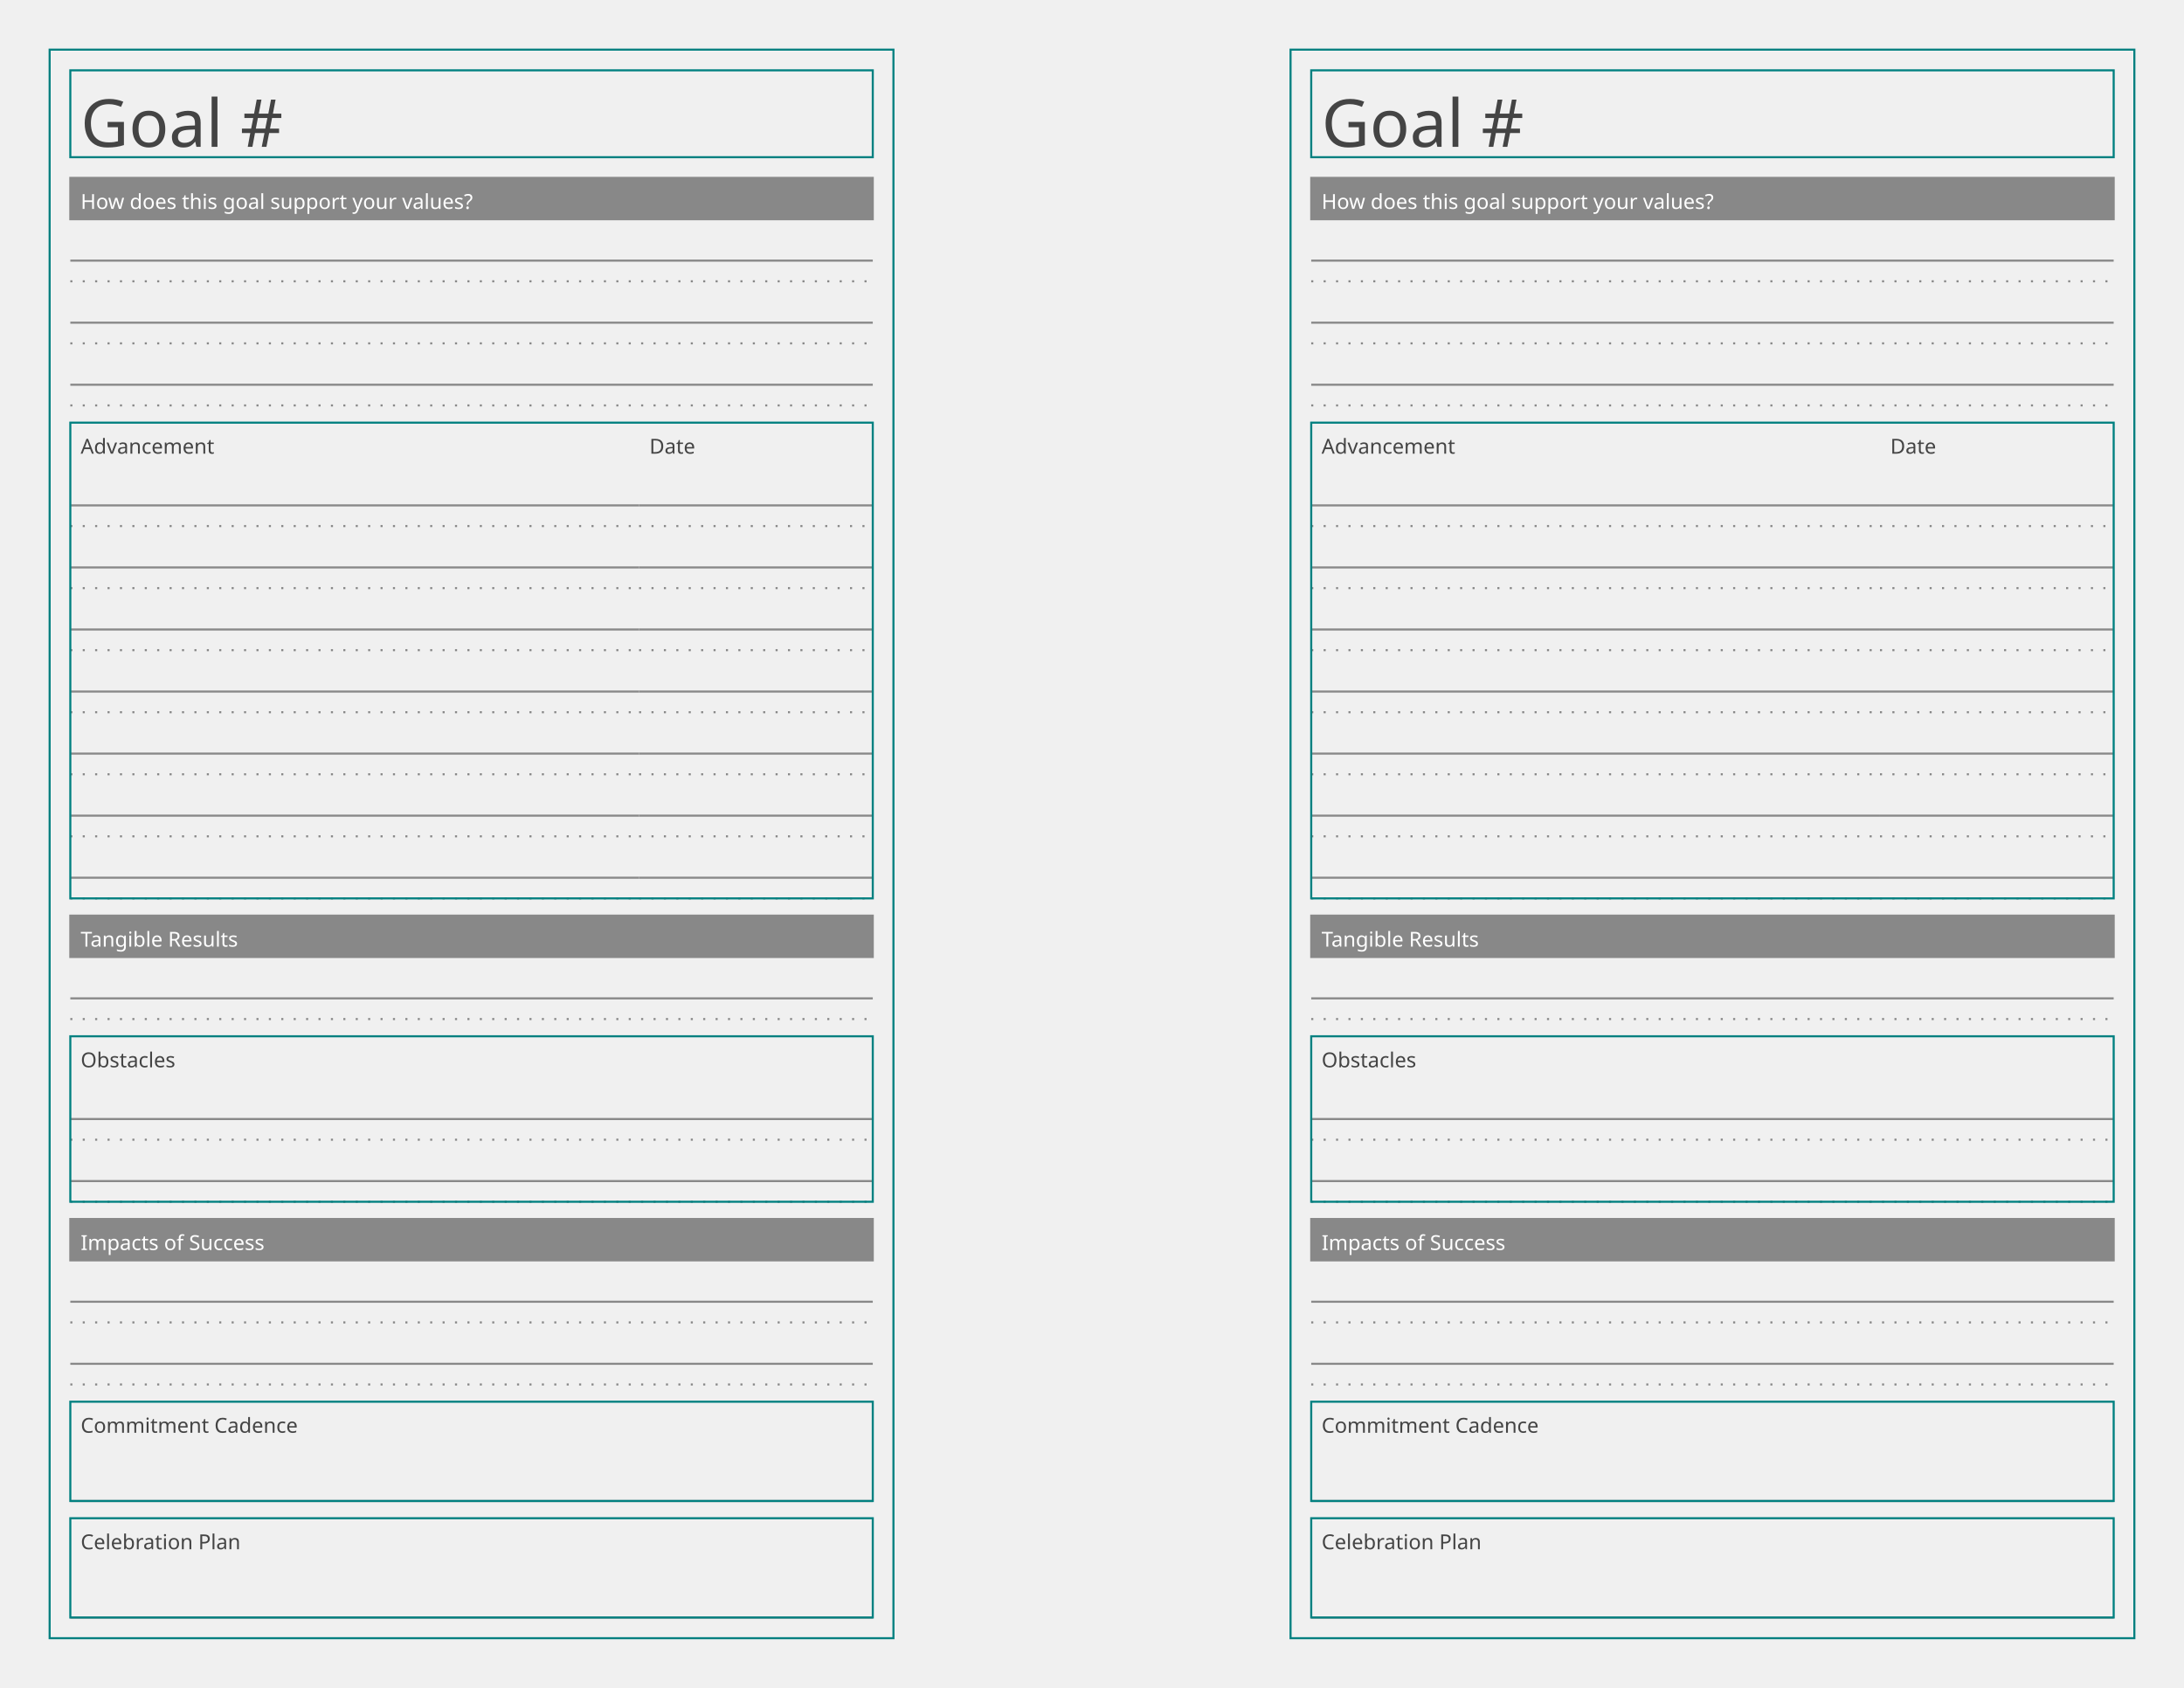
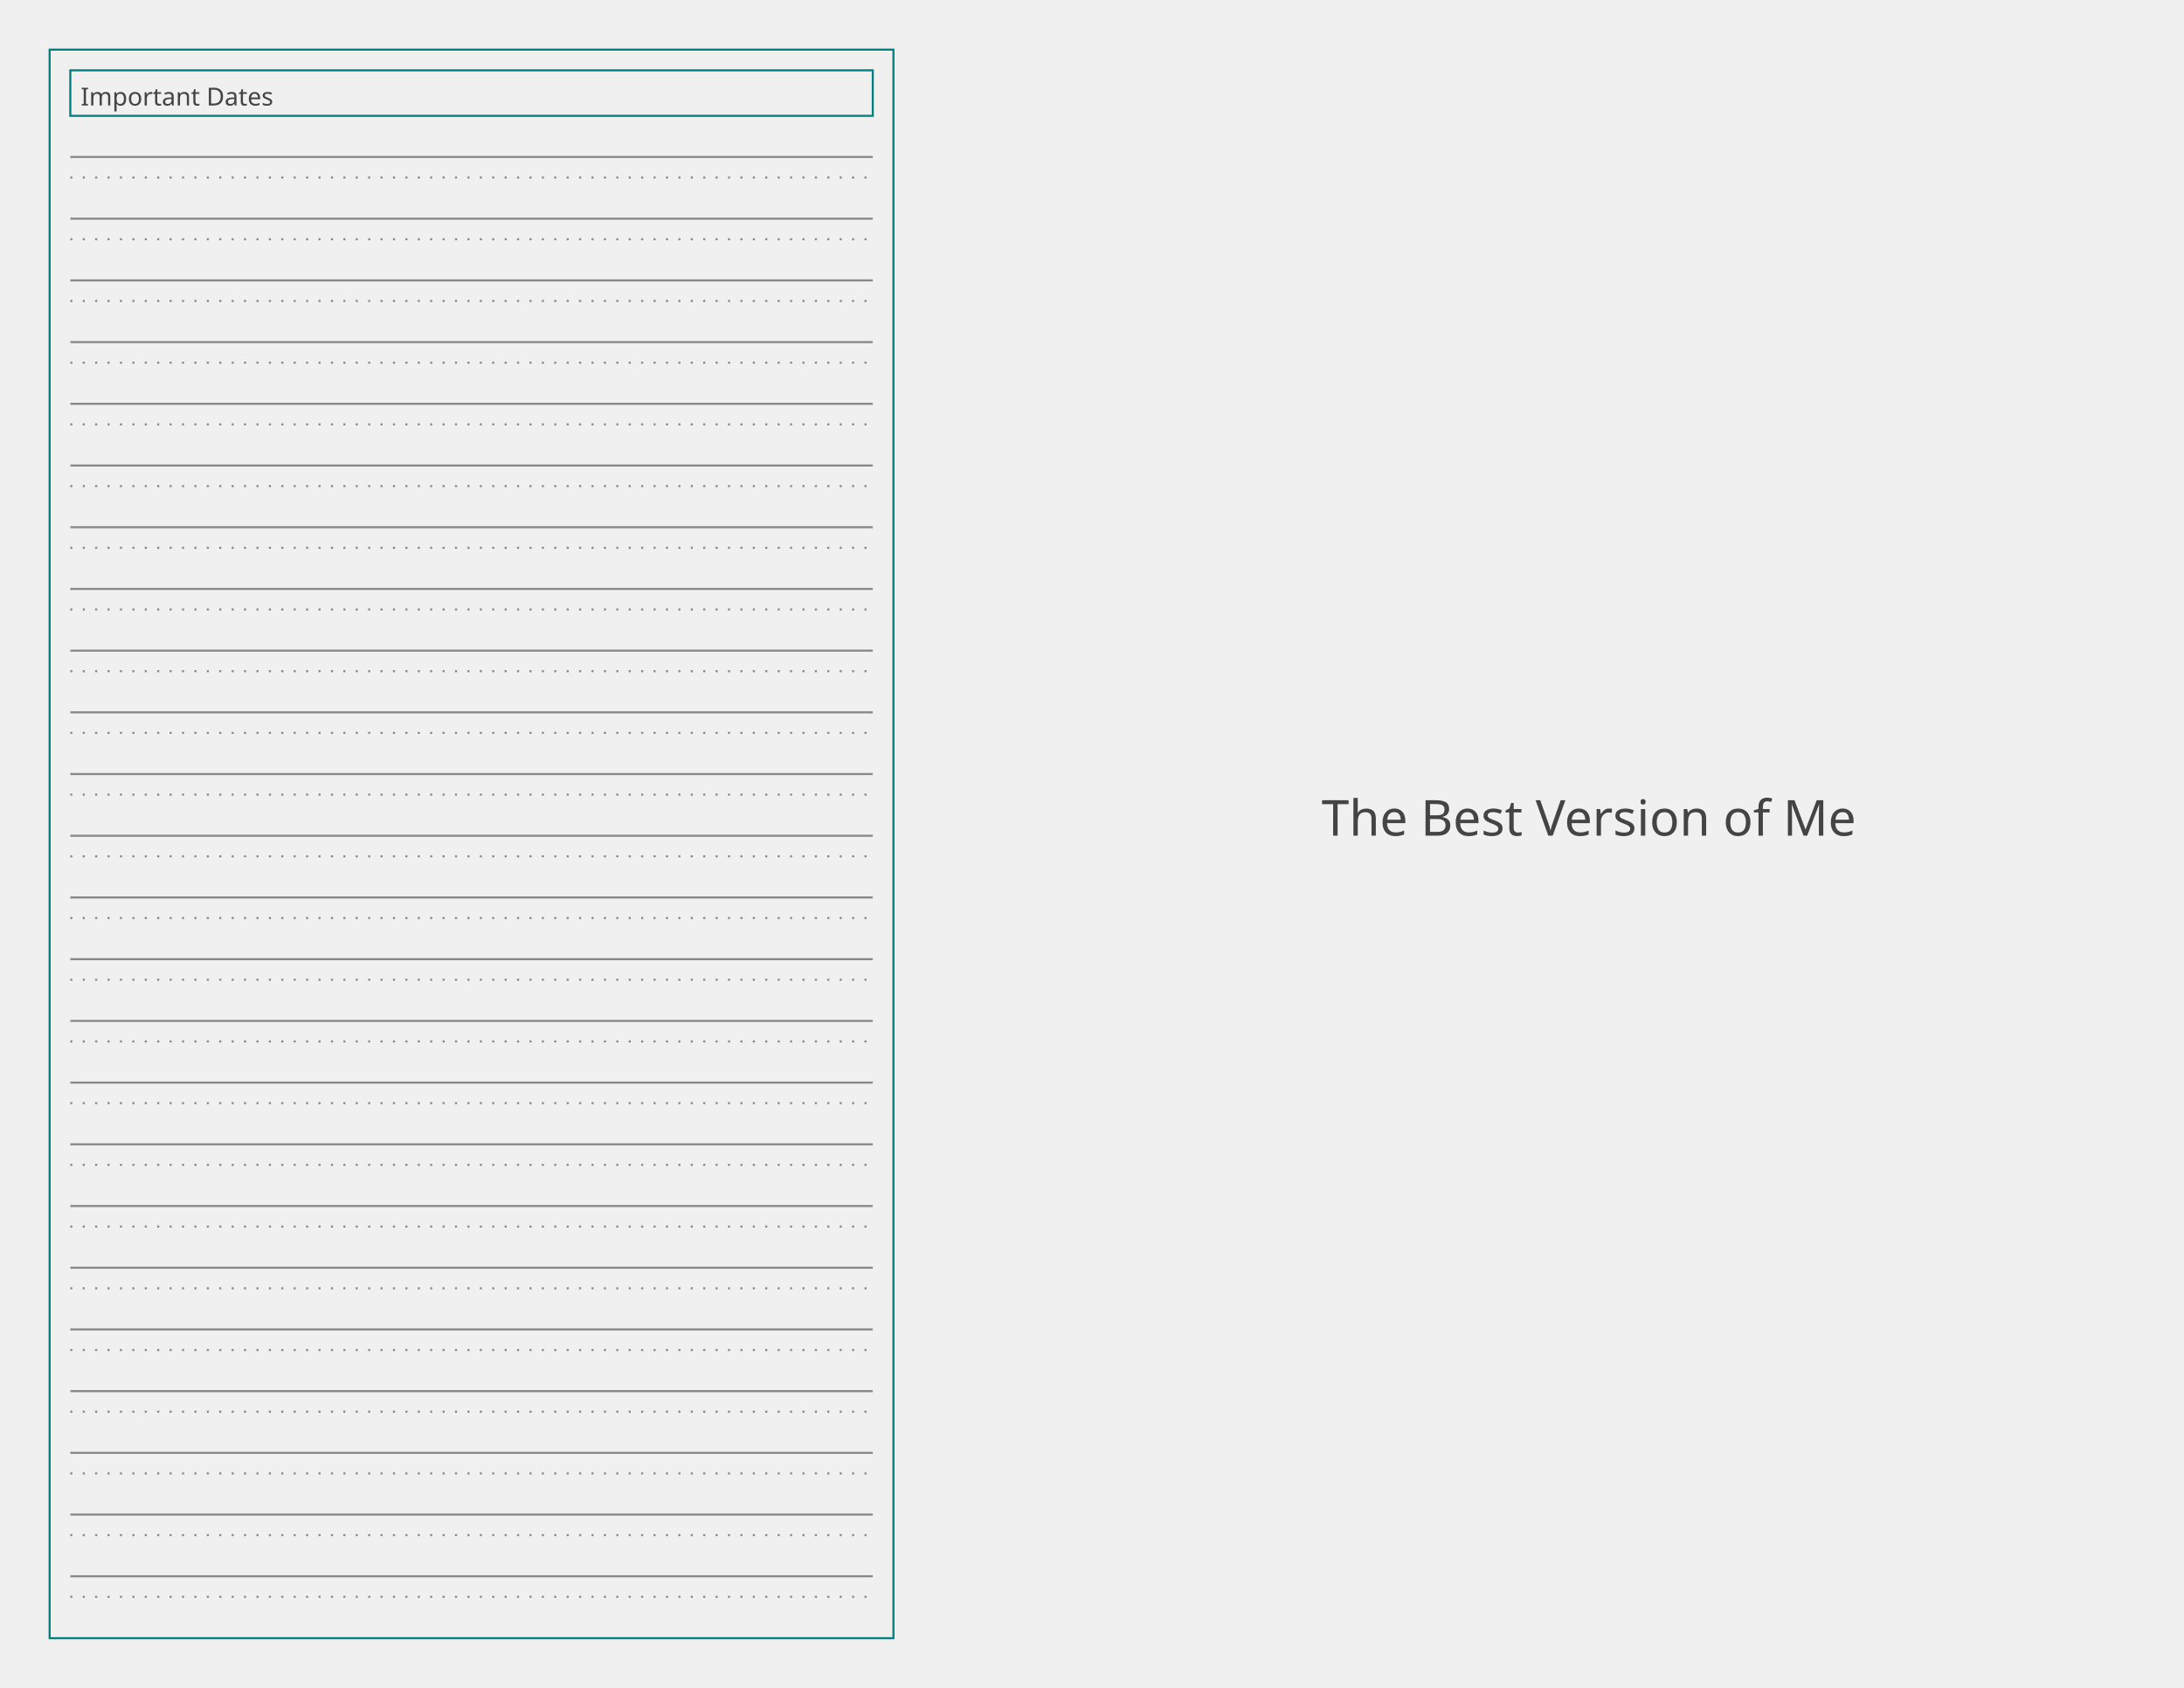
<svg xmlns="http://www.w3.org/2000/svg" baseProfile="tiny" height="8.5in" version="1.2" width="11in">
  <defs />
  <g transform="translate(24.0, 24.0)">
    <rect fill="none" height="768.0" stroke="#008080" width="408.0" x="0" y="0" />
    <g transform="translate(10, 10)">
-       <rect fill="none" height="42" stroke="#008080" stroke-width="1" width="388.0" x="0" y="0" />
-       <text alignment-baseline="text-after-edge" fill="#444444" font-family="Trebuchet MS" font-size="32" text-anchor="start" transform="translate(5,37)">Goal #</text>
+       <rect fill="none" height="22" stroke="#008080" stroke-width="1" width="388.0" x="0" y="0" />
+       <text alignment-baseline="text-after-edge" fill="#444444" font-family="Trebuchet MS" font-size="12" text-anchor="start" transform="translate(5,17)">Important Dates</text>
    </g>
-     <g transform="translate(10, 52)">
-       <g transform="translate(0,10)">
+     <g transform="translate(10, 32)">
+       <g transform="translate(0,0)">
        <g>
-           <g transform="translate(0,0)">
-             <rect fill="#888888" height="20" stroke="#888888" stroke-width="1" width="388.0" x="0" y="0" />
-             <text alignment-baseline="text-after-edge" fill="#ffffff" font-family="Trebuchet MS" font-size="10" text-anchor="start" transform="translate(5,15)">How does this goal support your values?</text>
-           </g>
-           <g transform="translate(0,20)">
-             <g>
-               <line stroke="#888888" stroke-dasharray="1,5" stroke-width="1" transform="translate(0,30.0)" x1="0" x2="388.0" y1="0" y2="0" />
-               <line stroke="#888888" stroke-dasharray="1,5" stroke-width="1" transform="translate(0,60.0)" x1="0" x2="388.0" y1="0" y2="0" />
-               <line stroke="#888888" stroke-dasharray="1,5" stroke-width="1" transform="translate(0,90.0)" x1="0" x2="388.0" y1="0" y2="0" />
-             </g>
-             <g>
-               <line stroke="#888888" stroke-dasharray="1,0" stroke-width="1" transform="translate(0,20.0)" x1="0" x2="388.0" y1="0" y2="0" />
-               <line stroke="#888888" stroke-dasharray="1,0" stroke-width="1" transform="translate(0,50.0)" x1="0" x2="388.0" y1="0" y2="0" />
-               <line stroke="#888888" stroke-dasharray="1,0" stroke-width="1" transform="translate(0,80.0)" x1="0" x2="388.0" y1="0" y2="0" />
-             </g>
-           </g>
+           <line stroke="#888888" stroke-dasharray="1,5" stroke-width="1" transform="translate(0,29.83333)" x1="0" x2="388.0" y1="0" y2="0" />
+           <line stroke="#888888" stroke-dasharray="1,5" stroke-width="1" transform="translate(0,59.66667)" x1="0" x2="388.0" y1="0" y2="0" />
+           <line stroke="#888888" stroke-dasharray="1,5" stroke-width="1" transform="translate(0,89.5)" x1="0" x2="388.0" y1="0" y2="0" />
+           <line stroke="#888888" stroke-dasharray="1,5" stroke-width="1" transform="translate(0,119.3333)" x1="0" x2="388.0" y1="0" y2="0" />
+           <line stroke="#888888" stroke-dasharray="1,5" stroke-width="1" transform="translate(0,149.1667)" x1="0" x2="388.0" y1="0" y2="0" />
+           <line stroke="#888888" stroke-dasharray="1,5" stroke-width="1" transform="translate(0,179.0)" x1="0" x2="388.0" y1="0" y2="0" />
+           <line stroke="#888888" stroke-dasharray="1,5" stroke-width="1" transform="translate(0,208.8333)" x1="0" x2="388.0" y1="0" y2="0" />
+           <line stroke="#888888" stroke-dasharray="1,5" stroke-width="1" transform="translate(0,238.6667)" x1="0" x2="388.0" y1="0" y2="0" />
+           <line stroke="#888888" stroke-dasharray="1,5" stroke-width="1" transform="translate(0,268.5)" x1="0" x2="388.0" y1="0" y2="0" />
+           <line stroke="#888888" stroke-dasharray="1,5" stroke-width="1" transform="translate(0,298.3333)" x1="0" x2="388.0" y1="0" y2="0" />
+           <line stroke="#888888" stroke-dasharray="1,5" stroke-width="1" transform="translate(0,328.1667)" x1="0" x2="388.0" y1="0" y2="0" />
+           <line stroke="#888888" stroke-dasharray="1,5" stroke-width="1" transform="translate(0,358)" x1="0" x2="388.0" y1="0" y2="0" />
+           <line stroke="#888888" stroke-dasharray="1,5" stroke-width="1" transform="translate(0,387.8333)" x1="0" x2="388.0" y1="0" y2="0" />
+           <line stroke="#888888" stroke-dasharray="1,5" stroke-width="1" transform="translate(0,417.6667)" x1="0" x2="388.0" y1="0" y2="0" />
+           <line stroke="#888888" stroke-dasharray="1,5" stroke-width="1" transform="translate(0,447.5)" x1="0" x2="388.0" y1="0" y2="0" />
+           <line stroke="#888888" stroke-dasharray="1,5" stroke-width="1" transform="translate(0,477.3333)" x1="0" x2="388.0" y1="0" y2="0" />
+           <line stroke="#888888" stroke-dasharray="1,5" stroke-width="1" transform="translate(0,507.1667)" x1="0" x2="388.0" y1="0" y2="0" />
+           <line stroke="#888888" stroke-dasharray="1,5" stroke-width="1" transform="translate(0,537)" x1="0" x2="388.0" y1="0" y2="0" />
+           <line stroke="#888888" stroke-dasharray="1,5" stroke-width="1" transform="translate(0,566.8333)" x1="0" x2="388.0" y1="0" y2="0" />
+           <line stroke="#888888" stroke-dasharray="1,5" stroke-width="1" transform="translate(0,596.6667)" x1="0" x2="388.0" y1="0" y2="0" />
+           <line stroke="#888888" stroke-dasharray="1,5" stroke-width="1" transform="translate(0,626.5)" x1="0" x2="388.0" y1="0" y2="0" />
+           <line stroke="#888888" stroke-dasharray="1,5" stroke-width="1" transform="translate(0,656.3333)" x1="0" x2="388.0" y1="0" y2="0" />
+           <line stroke="#888888" stroke-dasharray="1,5" stroke-width="1" transform="translate(0,686.1667)" x1="0" x2="388.0" y1="0" y2="0" />
+           <line stroke="#888888" stroke-dasharray="1,5" stroke-width="1" transform="translate(0,716)" x1="0" x2="388.0" y1="0" y2="0" />
        </g>
-       </g>
-       <g transform="translate(0,128.3333)">
        <g>
-           <g transform="translate(0,0)">
-             <g>
-               <g transform="translate(0,0)">
-                 <text alignment-baseline="text-after-edge" fill="#444444" font-family="Trebuchet MS" font-size="10" text-anchor="start" transform="translate(5,15)">Advancement</text>
-               </g>
-               <g transform="translate(0,20)">
-                 <g>
-                   <line stroke="#888888" stroke-dasharray="1,5" stroke-width="1" transform="translate(0,30.0)" x1="0" x2="275" y1="0" y2="0" />
-                   <line stroke="#888888" stroke-dasharray="1,5" stroke-width="1" transform="translate(0,60.0)" x1="0" x2="275" y1="0" y2="0" />
-                   <line stroke="#888888" stroke-dasharray="1,5" stroke-width="1" transform="translate(0,90.0)" x1="0" x2="275" y1="0" y2="0" />
-                   <line stroke="#888888" stroke-dasharray="1,5" stroke-width="1" transform="translate(0,120.0)" x1="0" x2="275" y1="0" y2="0" />
-                   <line stroke="#888888" stroke-dasharray="1,5" stroke-width="1" transform="translate(0,150.0)" x1="0" x2="275" y1="0" y2="0" />
-                   <line stroke="#888888" stroke-dasharray="1,5" stroke-width="1" transform="translate(0,180.0)" x1="0" x2="275" y1="0" y2="0" />
-                   <line stroke="#888888" stroke-dasharray="1,5" stroke-width="1" transform="translate(0,210.0)" x1="0" x2="275" y1="0" y2="0" />
-                 </g>
-                 <g>
-                   <line stroke="#888888" stroke-dasharray="1,0" stroke-width="1" transform="translate(0,20.0)" x1="0" x2="275" y1="0" y2="0" />
-                   <line stroke="#888888" stroke-dasharray="1,0" stroke-width="1" transform="translate(0,50.0)" x1="0" x2="275" y1="0" y2="0" />
-                   <line stroke="#888888" stroke-dasharray="1,0" stroke-width="1" transform="translate(0,80.0)" x1="0" x2="275" y1="0" y2="0" />
-                   <line stroke="#888888" stroke-dasharray="1,0" stroke-width="1" transform="translate(0,110.0)" x1="0" x2="275" y1="0" y2="0" />
-                   <line stroke="#888888" stroke-dasharray="1,0" stroke-width="1" transform="translate(0,140.0)" x1="0" x2="275" y1="0" y2="0" />
-                   <line stroke="#888888" stroke-dasharray="1,0" stroke-width="1" transform="translate(0,170.0)" x1="0" x2="275" y1="0" y2="0" />
-                   <line stroke="#888888" stroke-dasharray="1,0" stroke-width="1" transform="translate(0,200.0)" x1="0" x2="275" y1="0" y2="0" />
-                 </g>
-               </g>
-             </g>
-           </g>
-           <g transform="translate(275,0)">
-             <g>
-               <g transform="translate(0,0)">
-                 <text alignment-baseline="text-after-edge" fill="#444444" font-family="Trebuchet MS" font-size="10" text-anchor="start" transform="translate(5,15)">Date</text>
-               </g>
-               <g transform="translate(0,20)">
-                 <g>
-                   <line stroke="#888888" stroke-dasharray="1,5" stroke-width="1" transform="translate(0,30.0)" x1="0" x2="113.0" y1="0" y2="0" />
-                   <line stroke="#888888" stroke-dasharray="1,5" stroke-width="1" transform="translate(0,60.0)" x1="0" x2="113.0" y1="0" y2="0" />
-                   <line stroke="#888888" stroke-dasharray="1,5" stroke-width="1" transform="translate(0,90.0)" x1="0" x2="113.0" y1="0" y2="0" />
-                   <line stroke="#888888" stroke-dasharray="1,5" stroke-width="1" transform="translate(0,120.0)" x1="0" x2="113.0" y1="0" y2="0" />
-                   <line stroke="#888888" stroke-dasharray="1,5" stroke-width="1" transform="translate(0,150.0)" x1="0" x2="113.0" y1="0" y2="0" />
-                   <line stroke="#888888" stroke-dasharray="1,5" stroke-width="1" transform="translate(0,180.0)" x1="0" x2="113.0" y1="0" y2="0" />
-                   <line stroke="#888888" stroke-dasharray="1,5" stroke-width="1" transform="translate(0,210.0)" x1="0" x2="113.0" y1="0" y2="0" />
-                 </g>
-                 <g>
-                   <line stroke="#888888" stroke-dasharray="1,0" stroke-width="1" transform="translate(0,20.0)" x1="0" x2="113.0" y1="0" y2="0" />
-                   <line stroke="#888888" stroke-dasharray="1,0" stroke-width="1" transform="translate(0,50.0)" x1="0" x2="113.0" y1="0" y2="0" />
-                   <line stroke="#888888" stroke-dasharray="1,0" stroke-width="1" transform="translate(0,80.0)" x1="0" x2="113.0" y1="0" y2="0" />
-                   <line stroke="#888888" stroke-dasharray="1,0" stroke-width="1" transform="translate(0,110.0)" x1="0" x2="113.0" y1="0" y2="0" />
-                   <line stroke="#888888" stroke-dasharray="1,0" stroke-width="1" transform="translate(0,140.0)" x1="0" x2="113.0" y1="0" y2="0" />
-                   <line stroke="#888888" stroke-dasharray="1,0" stroke-width="1" transform="translate(0,170.0)" x1="0" x2="113.0" y1="0" y2="0" />
-                   <line stroke="#888888" stroke-dasharray="1,0" stroke-width="1" transform="translate(0,200.0)" x1="0" x2="113.0" y1="0" y2="0" />
-                 </g>
-               </g>
-             </g>
-           </g>
+           <line stroke="#888888" stroke-dasharray="1,0" stroke-width="1" transform="translate(0,19.88889)" x1="0" x2="388.0" y1="0" y2="0" />
+           <line stroke="#888888" stroke-dasharray="1,0" stroke-width="1" transform="translate(0,49.72222)" x1="0" x2="388.0" y1="0" y2="0" />
+           <line stroke="#888888" stroke-dasharray="1,0" stroke-width="1" transform="translate(0,79.55556)" x1="0" x2="388.0" y1="0" y2="0" />
+           <line stroke="#888888" stroke-dasharray="1,0" stroke-width="1" transform="translate(0,109.3889)" x1="0" x2="388.0" y1="0" y2="0" />
+           <line stroke="#888888" stroke-dasharray="1,0" stroke-width="1" transform="translate(0,139.2222)" x1="0" x2="388.0" y1="0" y2="0" />
+           <line stroke="#888888" stroke-dasharray="1,0" stroke-width="1" transform="translate(0,169.0556)" x1="0" x2="388.0" y1="0" y2="0" />
+           <line stroke="#888888" stroke-dasharray="1,0" stroke-width="1" transform="translate(0,198.8889)" x1="0" x2="388.0" y1="0" y2="0" />
+           <line stroke="#888888" stroke-dasharray="1,0" stroke-width="1" transform="translate(0,228.7222)" x1="0" x2="388.0" y1="0" y2="0" />
+           <line stroke="#888888" stroke-dasharray="1,0" stroke-width="1" transform="translate(0,258.5556)" x1="0" x2="388.0" y1="0" y2="0" />
+           <line stroke="#888888" stroke-dasharray="1,0" stroke-width="1" transform="translate(0,288.3889)" x1="0" x2="388.0" y1="0" y2="0" />
+           <line stroke="#888888" stroke-dasharray="1,0" stroke-width="1" transform="translate(0,318.2222)" x1="0" x2="388.0" y1="0" y2="0" />
+           <line stroke="#888888" stroke-dasharray="1,0" stroke-width="1" transform="translate(0,348.0556)" x1="0" x2="388.0" y1="0" y2="0" />
+           <line stroke="#888888" stroke-dasharray="1,0" stroke-width="1" transform="translate(0,377.8889)" x1="0" x2="388.0" y1="0" y2="0" />
+           <line stroke="#888888" stroke-dasharray="1,0" stroke-width="1" transform="translate(0,407.7222)" x1="0" x2="388.0" y1="0" y2="0" />
+           <line stroke="#888888" stroke-dasharray="1,0" stroke-width="1" transform="translate(0,437.5556)" x1="0" x2="388.0" y1="0" y2="0" />
+           <line stroke="#888888" stroke-dasharray="1,0" stroke-width="1" transform="translate(0,467.3889)" x1="0" x2="388.0" y1="0" y2="0" />
+           <line stroke="#888888" stroke-dasharray="1,0" stroke-width="1" transform="translate(0,497.2222)" x1="0" x2="388.0" y1="0" y2="0" />
+           <line stroke="#888888" stroke-dasharray="1,0" stroke-width="1" transform="translate(0,527.0556)" x1="0" x2="388.0" y1="0" y2="0" />
+           <line stroke="#888888" stroke-dasharray="1,0" stroke-width="1" transform="translate(0,556.8889)" x1="0" x2="388.0" y1="0" y2="0" />
+           <line stroke="#888888" stroke-dasharray="1,0" stroke-width="1" transform="translate(0,586.7222)" x1="0" x2="388.0" y1="0" y2="0" />
+           <line stroke="#888888" stroke-dasharray="1,0" stroke-width="1" transform="translate(0,616.5556)" x1="0" x2="388.0" y1="0" y2="0" />
+           <line stroke="#888888" stroke-dasharray="1,0" stroke-width="1" transform="translate(0,646.3889)" x1="0" x2="388.0" y1="0" y2="0" />
+           <line stroke="#888888" stroke-dasharray="1,0" stroke-width="1" transform="translate(0,676.2222)" x1="0" x2="388.0" y1="0" y2="0" />
+           <line stroke="#888888" stroke-dasharray="1,0" stroke-width="1" transform="translate(0,706.0556)" x1="0" x2="388.0" y1="0" y2="0" />
        </g>
-         <rect fill="none" height="230" stroke="#008080" stroke-width="1" width="388.0" x="0" y="0" />
-       </g>
-       <g transform="translate(0,366.6667)">
-         <g>
-           <g transform="translate(0,0)">
-             <rect fill="#888888" height="20" stroke="#888888" stroke-width="1" width="388.0" x="0" y="0" />
-             <text alignment-baseline="text-after-edge" fill="#ffffff" font-family="Trebuchet MS" font-size="10" text-anchor="start" transform="translate(5,15)">Tangible Results</text>
-           </g>
-           <g transform="translate(0,20)">
-             <g>
-               <line stroke="#888888" stroke-dasharray="1,5" stroke-width="1" transform="translate(0,30.0)" x1="0" x2="388.0" y1="0" y2="0" />
-             </g>
-             <g>
-               <line stroke="#888888" stroke-dasharray="1,0" stroke-width="1" transform="translate(0,20.0)" x1="0" x2="388.0" y1="0" y2="0" />
-             </g>
-           </g>
-         </g>
-       </g>
-       <g transform="translate(0,425.0)">
-         <g>
-           <g transform="translate(0,0)">
-             <text alignment-baseline="text-after-edge" fill="#444444" font-family="Ubuntu Mono" font-size="10" text-anchor="start" transform="translate(5,15)">Obstacles</text>
-           </g>
-           <g transform="translate(0,20)">
-             <g>
-               <line stroke="#888888" stroke-dasharray="1,5" stroke-width="1" transform="translate(0,30.0)" x1="0" x2="388.0" y1="0" y2="0" />
-               <line stroke="#888888" stroke-dasharray="1,5" stroke-width="1" transform="translate(0,60.0)" x1="0" x2="388.0" y1="0" y2="0" />
-             </g>
-             <g>
-               <line stroke="#888888" stroke-dasharray="1,0" stroke-width="1" transform="translate(0,20.0)" x1="0" x2="388.0" y1="0" y2="0" />
-               <line stroke="#888888" stroke-dasharray="1,0" stroke-width="1" transform="translate(0,50.0)" x1="0" x2="388.0" y1="0" y2="0" />
-             </g>
-           </g>
-         </g>
-         <rect fill="none" height="80" stroke="#008080" stroke-width="1" width="388.0" x="0" y="0" />
-       </g>
-       <g transform="translate(0,513.3333)">
-         <g>
-           <g transform="translate(0,0)">
-             <rect fill="#888888" height="20" stroke="#888888" stroke-width="1" width="388.0" x="0" y="0" />
-             <text alignment-baseline="text-after-edge" fill="#ffffff" font-family="Trebuchet MS" font-size="10" text-anchor="start" transform="translate(5,15)">Impacts of Success</text>
-           </g>
-           <g transform="translate(0,20)">
-             <g>
-               <line stroke="#888888" stroke-dasharray="1,5" stroke-width="1" transform="translate(0,30.0)" x1="0" x2="388.0" y1="0" y2="0" />
-               <line stroke="#888888" stroke-dasharray="1,5" stroke-width="1" transform="translate(0,60.0)" x1="0" x2="388.0" y1="0" y2="0" />
-             </g>
-             <g>
-               <line stroke="#888888" stroke-dasharray="1,0" stroke-width="1" transform="translate(0,20.0)" x1="0" x2="388.0" y1="0" y2="0" />
-               <line stroke="#888888" stroke-dasharray="1,0" stroke-width="1" transform="translate(0,50.0)" x1="0" x2="388.0" y1="0" y2="0" />
-             </g>
-           </g>
-         </g>
-       </g>
-       <g transform="translate(0,601.6667)">
-         <g>
-           <g transform="translate(0,0)">
-             <text alignment-baseline="text-after-edge" fill="#444444" font-family="Ubuntu Mono" font-size="10" text-anchor="start" transform="translate(5,15)">Commitment Cadence</text>
-           </g>
-           <g transform="translate(0,20)">
-             <line stroke="#888888" stroke-dasharray="1,0" stroke-width="1" transform="translate(0,28.0)" x1="0" x2="388.0" y1="0" y2="0" />
-           </g>
-         </g>
-         <rect fill="none" height="48.0" stroke="#008080" stroke-width="1" width="388.0" x="0" y="0" />
-       </g>
-       <g transform="translate(0,658)">
-         <g>
-           <g transform="translate(0,0)">
-             <text alignment-baseline="text-after-edge" fill="#444444" font-family="Ubuntu Mono" font-size="10" text-anchor="start" transform="translate(5,15)">Celebration Plan</text>
-           </g>
-           <g transform="translate(0,20)">
-             <line stroke="#888888" stroke-dasharray="1,0" stroke-width="1" transform="translate(0,28.0)" x1="0" x2="388.0" y1="0" y2="0" />
-           </g>
-         </g>
-         <rect fill="none" height="48.0" stroke="#008080" stroke-width="1" width="388.0" x="0" y="0" />
      </g>
    </g>
  </g>
  <g transform="translate(624.0, 24.0)">
-     <rect fill="none" height="768.0" stroke="#008080" width="408.0" x="0" y="0" />
    <g transform="translate(10, 10)">
-       <rect fill="none" height="42" stroke="#008080" stroke-width="1" width="388.0" x="0" y="0" />
-       <text alignment-baseline="text-after-edge" fill="#444444" font-family="Trebuchet MS" font-size="32" text-anchor="start" transform="translate(5,37)">Goal #</text>
-     </g>
-     <g transform="translate(10, 52)">
-       <g transform="translate(0,10)">
-         <g>
-           <g transform="translate(0,0)">
-             <rect fill="#888888" height="20" stroke="#888888" stroke-width="1" width="388.0" x="0" y="0" />
-             <text alignment-baseline="text-after-edge" fill="#ffffff" font-family="Trebuchet MS" font-size="10" text-anchor="start" transform="translate(5,15)">How does this goal support your values?</text>
-           </g>
-           <g transform="translate(0,20)">
-             <g>
-               <line stroke="#888888" stroke-dasharray="1,5" stroke-width="1" transform="translate(0,30.0)" x1="0" x2="388.0" y1="0" y2="0" />
-               <line stroke="#888888" stroke-dasharray="1,5" stroke-width="1" transform="translate(0,60.0)" x1="0" x2="388.0" y1="0" y2="0" />
-               <line stroke="#888888" stroke-dasharray="1,5" stroke-width="1" transform="translate(0,90.0)" x1="0" x2="388.0" y1="0" y2="0" />
-             </g>
-             <g>
-               <line stroke="#888888" stroke-dasharray="1,0" stroke-width="1" transform="translate(0,20.0)" x1="0" x2="388.0" y1="0" y2="0" />
-               <line stroke="#888888" stroke-dasharray="1,0" stroke-width="1" transform="translate(0,50.0)" x1="0" x2="388.0" y1="0" y2="0" />
-               <line stroke="#888888" stroke-dasharray="1,0" stroke-width="1" transform="translate(0,80.0)" x1="0" x2="388.0" y1="0" y2="0" />
-             </g>
-           </g>
-         </g>
+       <g transform="translate(0,0)">
+         <text alignment-baseline="text-after-edge" fill="#444444" font-family="Ubuntu Mono" font-size="10" text-anchor="start" transform="translate(0,341.0)" />
      </g>
-       <g transform="translate(0,128.3333)">
-         <g>
-           <g transform="translate(0,0)">
-             <g>
-               <g transform="translate(0,0)">
-                 <text alignment-baseline="text-after-edge" fill="#444444" font-family="Trebuchet MS" font-size="10" text-anchor="start" transform="translate(5,15)">Advancement</text>
-               </g>
-               <g transform="translate(0,20)">
-                 <g>
-                   <line stroke="#888888" stroke-dasharray="1,5" stroke-width="1" transform="translate(0,30.0)" x1="0" x2="275" y1="0" y2="0" />
-                   <line stroke="#888888" stroke-dasharray="1,5" stroke-width="1" transform="translate(0,60.0)" x1="0" x2="275" y1="0" y2="0" />
-                   <line stroke="#888888" stroke-dasharray="1,5" stroke-width="1" transform="translate(0,90.0)" x1="0" x2="275" y1="0" y2="0" />
-                   <line stroke="#888888" stroke-dasharray="1,5" stroke-width="1" transform="translate(0,120.0)" x1="0" x2="275" y1="0" y2="0" />
-                   <line stroke="#888888" stroke-dasharray="1,5" stroke-width="1" transform="translate(0,150.0)" x1="0" x2="275" y1="0" y2="0" />
-                   <line stroke="#888888" stroke-dasharray="1,5" stroke-width="1" transform="translate(0,180.0)" x1="0" x2="275" y1="0" y2="0" />
-                   <line stroke="#888888" stroke-dasharray="1,5" stroke-width="1" transform="translate(0,210.0)" x1="0" x2="275" y1="0" y2="0" />
-                 </g>
-                 <g>
-                   <line stroke="#888888" stroke-dasharray="1,0" stroke-width="1" transform="translate(0,20.0)" x1="0" x2="275" y1="0" y2="0" />
-                   <line stroke="#888888" stroke-dasharray="1,0" stroke-width="1" transform="translate(0,50.0)" x1="0" x2="275" y1="0" y2="0" />
-                   <line stroke="#888888" stroke-dasharray="1,0" stroke-width="1" transform="translate(0,80.0)" x1="0" x2="275" y1="0" y2="0" />
-                   <line stroke="#888888" stroke-dasharray="1,0" stroke-width="1" transform="translate(0,110.0)" x1="0" x2="275" y1="0" y2="0" />
-                   <line stroke="#888888" stroke-dasharray="1,0" stroke-width="1" transform="translate(0,140.0)" x1="0" x2="275" y1="0" y2="0" />
-                   <line stroke="#888888" stroke-dasharray="1,0" stroke-width="1" transform="translate(0,170.0)" x1="0" x2="275" y1="0" y2="0" />
-                   <line stroke="#888888" stroke-dasharray="1,0" stroke-width="1" transform="translate(0,200.0)" x1="0" x2="275" y1="0" y2="0" />
-                 </g>
-               </g>
-             </g>
-           </g>
-           <g transform="translate(275,0)">
-             <g>
-               <g transform="translate(0,0)">
-                 <text alignment-baseline="text-after-edge" fill="#444444" font-family="Trebuchet MS" font-size="10" text-anchor="start" transform="translate(5,15)">Date</text>
-               </g>
-               <g transform="translate(0,20)">
-                 <g>
-                   <line stroke="#888888" stroke-dasharray="1,5" stroke-width="1" transform="translate(0,30.0)" x1="0" x2="113.0" y1="0" y2="0" />
-                   <line stroke="#888888" stroke-dasharray="1,5" stroke-width="1" transform="translate(0,60.0)" x1="0" x2="113.0" y1="0" y2="0" />
-                   <line stroke="#888888" stroke-dasharray="1,5" stroke-width="1" transform="translate(0,90.0)" x1="0" x2="113.0" y1="0" y2="0" />
-                   <line stroke="#888888" stroke-dasharray="1,5" stroke-width="1" transform="translate(0,120.0)" x1="0" x2="113.0" y1="0" y2="0" />
-                   <line stroke="#888888" stroke-dasharray="1,5" stroke-width="1" transform="translate(0,150.0)" x1="0" x2="113.0" y1="0" y2="0" />
-                   <line stroke="#888888" stroke-dasharray="1,5" stroke-width="1" transform="translate(0,180.0)" x1="0" x2="113.0" y1="0" y2="0" />
-                   <line stroke="#888888" stroke-dasharray="1,5" stroke-width="1" transform="translate(0,210.0)" x1="0" x2="113.0" y1="0" y2="0" />
-                 </g>
-                 <g>
-                   <line stroke="#888888" stroke-dasharray="1,0" stroke-width="1" transform="translate(0,20.0)" x1="0" x2="113.0" y1="0" y2="0" />
-                   <line stroke="#888888" stroke-dasharray="1,0" stroke-width="1" transform="translate(0,50.0)" x1="0" x2="113.0" y1="0" y2="0" />
-                   <line stroke="#888888" stroke-dasharray="1,0" stroke-width="1" transform="translate(0,80.0)" x1="0" x2="113.0" y1="0" y2="0" />
-                   <line stroke="#888888" stroke-dasharray="1,0" stroke-width="1" transform="translate(0,110.0)" x1="0" x2="113.0" y1="0" y2="0" />
-                   <line stroke="#888888" stroke-dasharray="1,0" stroke-width="1" transform="translate(0,140.0)" x1="0" x2="113.0" y1="0" y2="0" />
-                   <line stroke="#888888" stroke-dasharray="1,0" stroke-width="1" transform="translate(0,170.0)" x1="0" x2="113.0" y1="0" y2="0" />
-                   <line stroke="#888888" stroke-dasharray="1,0" stroke-width="1" transform="translate(0,200.0)" x1="0" x2="113.0" y1="0" y2="0" />
-                 </g>
-               </g>
-             </g>
-           </g>
-         </g>
-         <rect fill="none" height="230" stroke="#008080" stroke-width="1" width="388.0" x="0" y="0" />
+       <g transform="translate(0,341.0)">
+         <text alignment-baseline="text-after-edge" fill="#444444" font-family="Trebuchet MS" font-size="24" text-anchor="start" transform="translate(5,29)">The Best Version of Me</text>
      </g>
-       <g transform="translate(0,366.6667)">
-         <g>
-           <g transform="translate(0,0)">
-             <rect fill="#888888" height="20" stroke="#888888" stroke-width="1" width="388.0" x="0" y="0" />
-             <text alignment-baseline="text-after-edge" fill="#ffffff" font-family="Trebuchet MS" font-size="10" text-anchor="start" transform="translate(5,15)">Tangible Results</text>
-           </g>
-           <g transform="translate(0,20)">
-             <g>
-               <line stroke="#888888" stroke-dasharray="1,5" stroke-width="1" transform="translate(0,30.0)" x1="0" x2="388.0" y1="0" y2="0" />
-             </g>
-             <g>
-               <line stroke="#888888" stroke-dasharray="1,0" stroke-width="1" transform="translate(0,20.0)" x1="0" x2="388.0" y1="0" y2="0" />
-             </g>
-           </g>
-         </g>
-       </g>
-       <g transform="translate(0,425.0)">
-         <g>
-           <g transform="translate(0,0)">
-             <text alignment-baseline="text-after-edge" fill="#444444" font-family="Ubuntu Mono" font-size="10" text-anchor="start" transform="translate(5,15)">Obstacles</text>
-           </g>
-           <g transform="translate(0,20)">
-             <g>
-               <line stroke="#888888" stroke-dasharray="1,5" stroke-width="1" transform="translate(0,30.0)" x1="0" x2="388.0" y1="0" y2="0" />
-               <line stroke="#888888" stroke-dasharray="1,5" stroke-width="1" transform="translate(0,60.0)" x1="0" x2="388.0" y1="0" y2="0" />
-             </g>
-             <g>
-               <line stroke="#888888" stroke-dasharray="1,0" stroke-width="1" transform="translate(0,20.0)" x1="0" x2="388.0" y1="0" y2="0" />
-               <line stroke="#888888" stroke-dasharray="1,0" stroke-width="1" transform="translate(0,50.0)" x1="0" x2="388.0" y1="0" y2="0" />
-             </g>
-           </g>
-         </g>
-         <rect fill="none" height="80" stroke="#008080" stroke-width="1" width="388.0" x="0" y="0" />
-       </g>
-       <g transform="translate(0,513.3333)">
-         <g>
-           <g transform="translate(0,0)">
-             <rect fill="#888888" height="20" stroke="#888888" stroke-width="1" width="388.0" x="0" y="0" />
-             <text alignment-baseline="text-after-edge" fill="#ffffff" font-family="Trebuchet MS" font-size="10" text-anchor="start" transform="translate(5,15)">Impacts of Success</text>
-           </g>
-           <g transform="translate(0,20)">
-             <g>
-               <line stroke="#888888" stroke-dasharray="1,5" stroke-width="1" transform="translate(0,30.0)" x1="0" x2="388.0" y1="0" y2="0" />
-               <line stroke="#888888" stroke-dasharray="1,5" stroke-width="1" transform="translate(0,60.0)" x1="0" x2="388.0" y1="0" y2="0" />
-             </g>
-             <g>
-               <line stroke="#888888" stroke-dasharray="1,0" stroke-width="1" transform="translate(0,20.0)" x1="0" x2="388.0" y1="0" y2="0" />
-               <line stroke="#888888" stroke-dasharray="1,0" stroke-width="1" transform="translate(0,50.0)" x1="0" x2="388.0" y1="0" y2="0" />
-             </g>
-           </g>
-         </g>
-       </g>
-       <g transform="translate(0,601.6667)">
-         <g>
-           <g transform="translate(0,0)">
-             <text alignment-baseline="text-after-edge" fill="#444444" font-family="Ubuntu Mono" font-size="10" text-anchor="start" transform="translate(5,15)">Commitment Cadence</text>
-           </g>
-           <g transform="translate(0,20)">
-             <line stroke="#888888" stroke-dasharray="1,0" stroke-width="1" transform="translate(0,28.0)" x1="0" x2="388.0" y1="0" y2="0" />
-           </g>
-         </g>
-         <rect fill="none" height="48.0" stroke="#008080" stroke-width="1" width="388.0" x="0" y="0" />
-       </g>
-       <g transform="translate(0,658)">
-         <g>
-           <g transform="translate(0,0)">
-             <text alignment-baseline="text-after-edge" fill="#444444" font-family="Ubuntu Mono" font-size="10" text-anchor="start" transform="translate(5,15)">Celebration Plan</text>
-           </g>
-           <g transform="translate(0,20)">
-             <line stroke="#888888" stroke-dasharray="1,0" stroke-width="1" transform="translate(0,28.0)" x1="0" x2="388.0" y1="0" y2="0" />
-           </g>
-         </g>
-         <rect fill="none" height="48.0" stroke="#008080" stroke-width="1" width="388.0" x="0" y="0" />
+       <g transform="translate(0,375.0)">
+         <text alignment-baseline="text-after-edge" fill="#444444" font-family="Ubuntu Mono" font-size="10" text-anchor="start" transform="translate(0,341.0)" />
      </g>
    </g>
  </g>
</svg>
